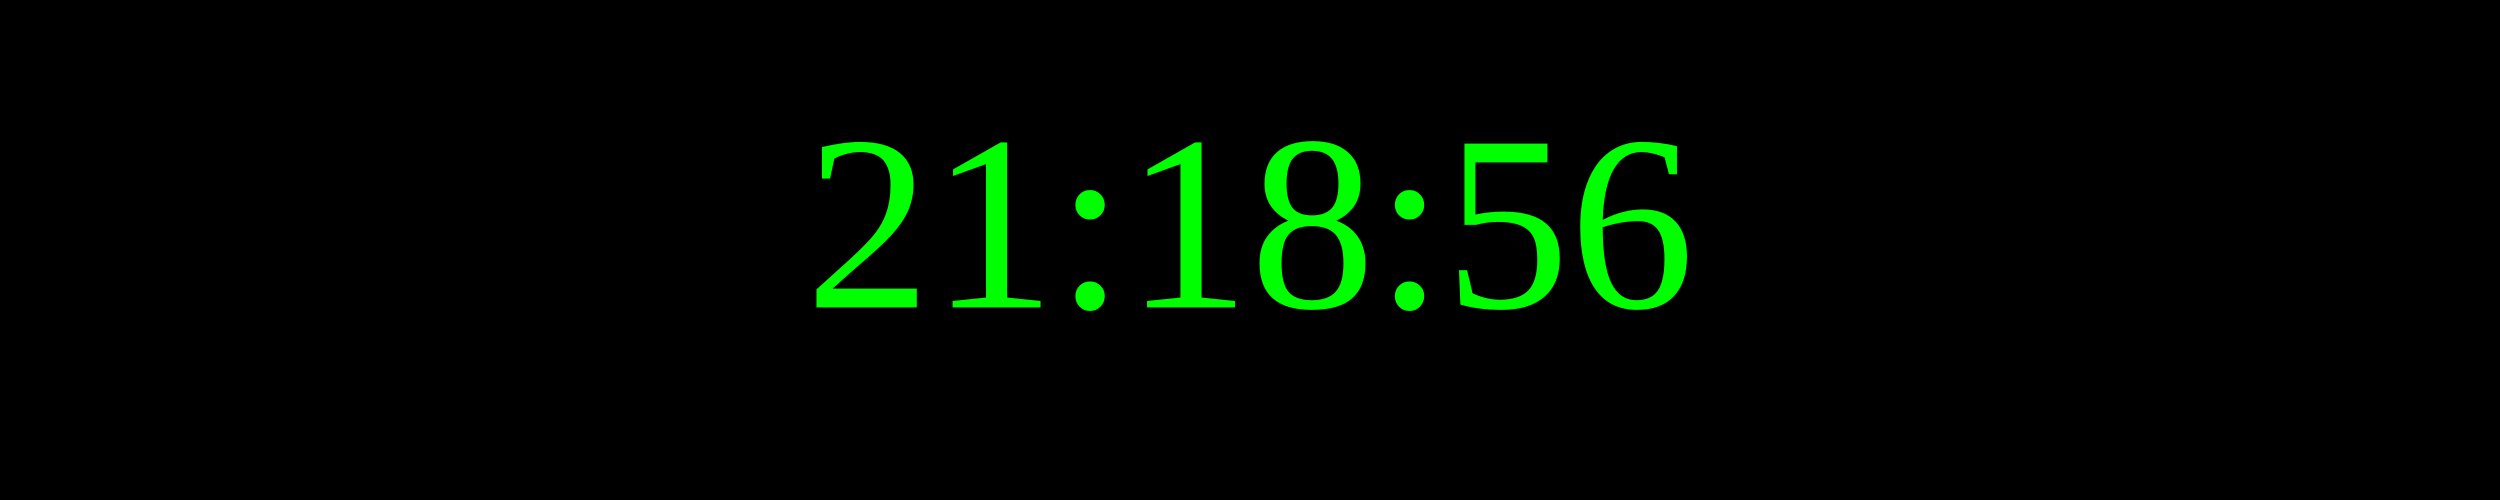
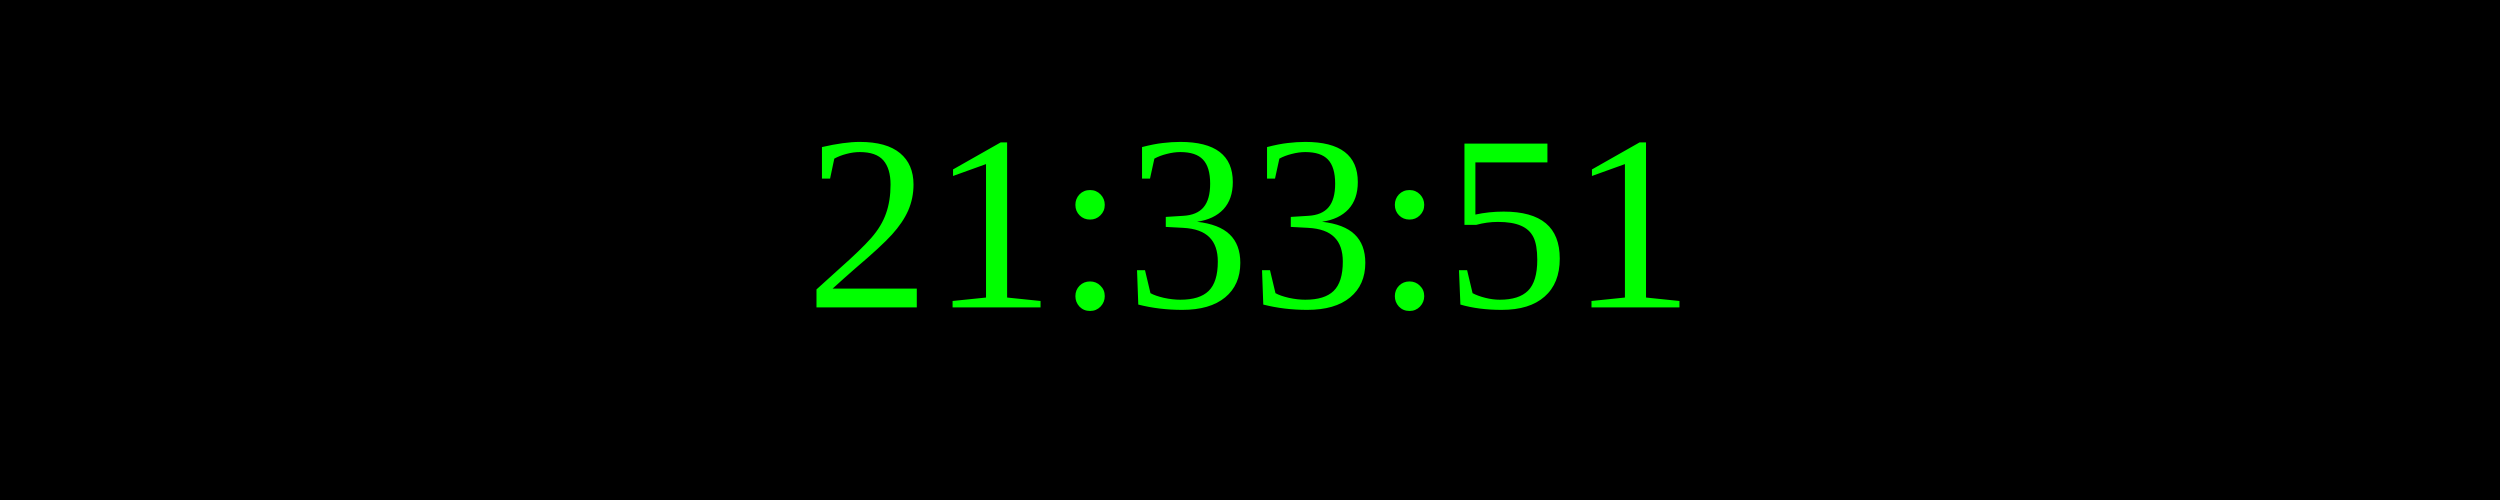
<svg xmlns="http://www.w3.org/2000/svg" width="250" height="50">
  <rect width="100%" height="100%" fill="black" />
  <text x="50%" y="50%" font-size="25" fill="lime" text-anchor="middle" dominant-baseline="middle">
- 21:18:56
+ 21:33:51
</text>
</svg>
